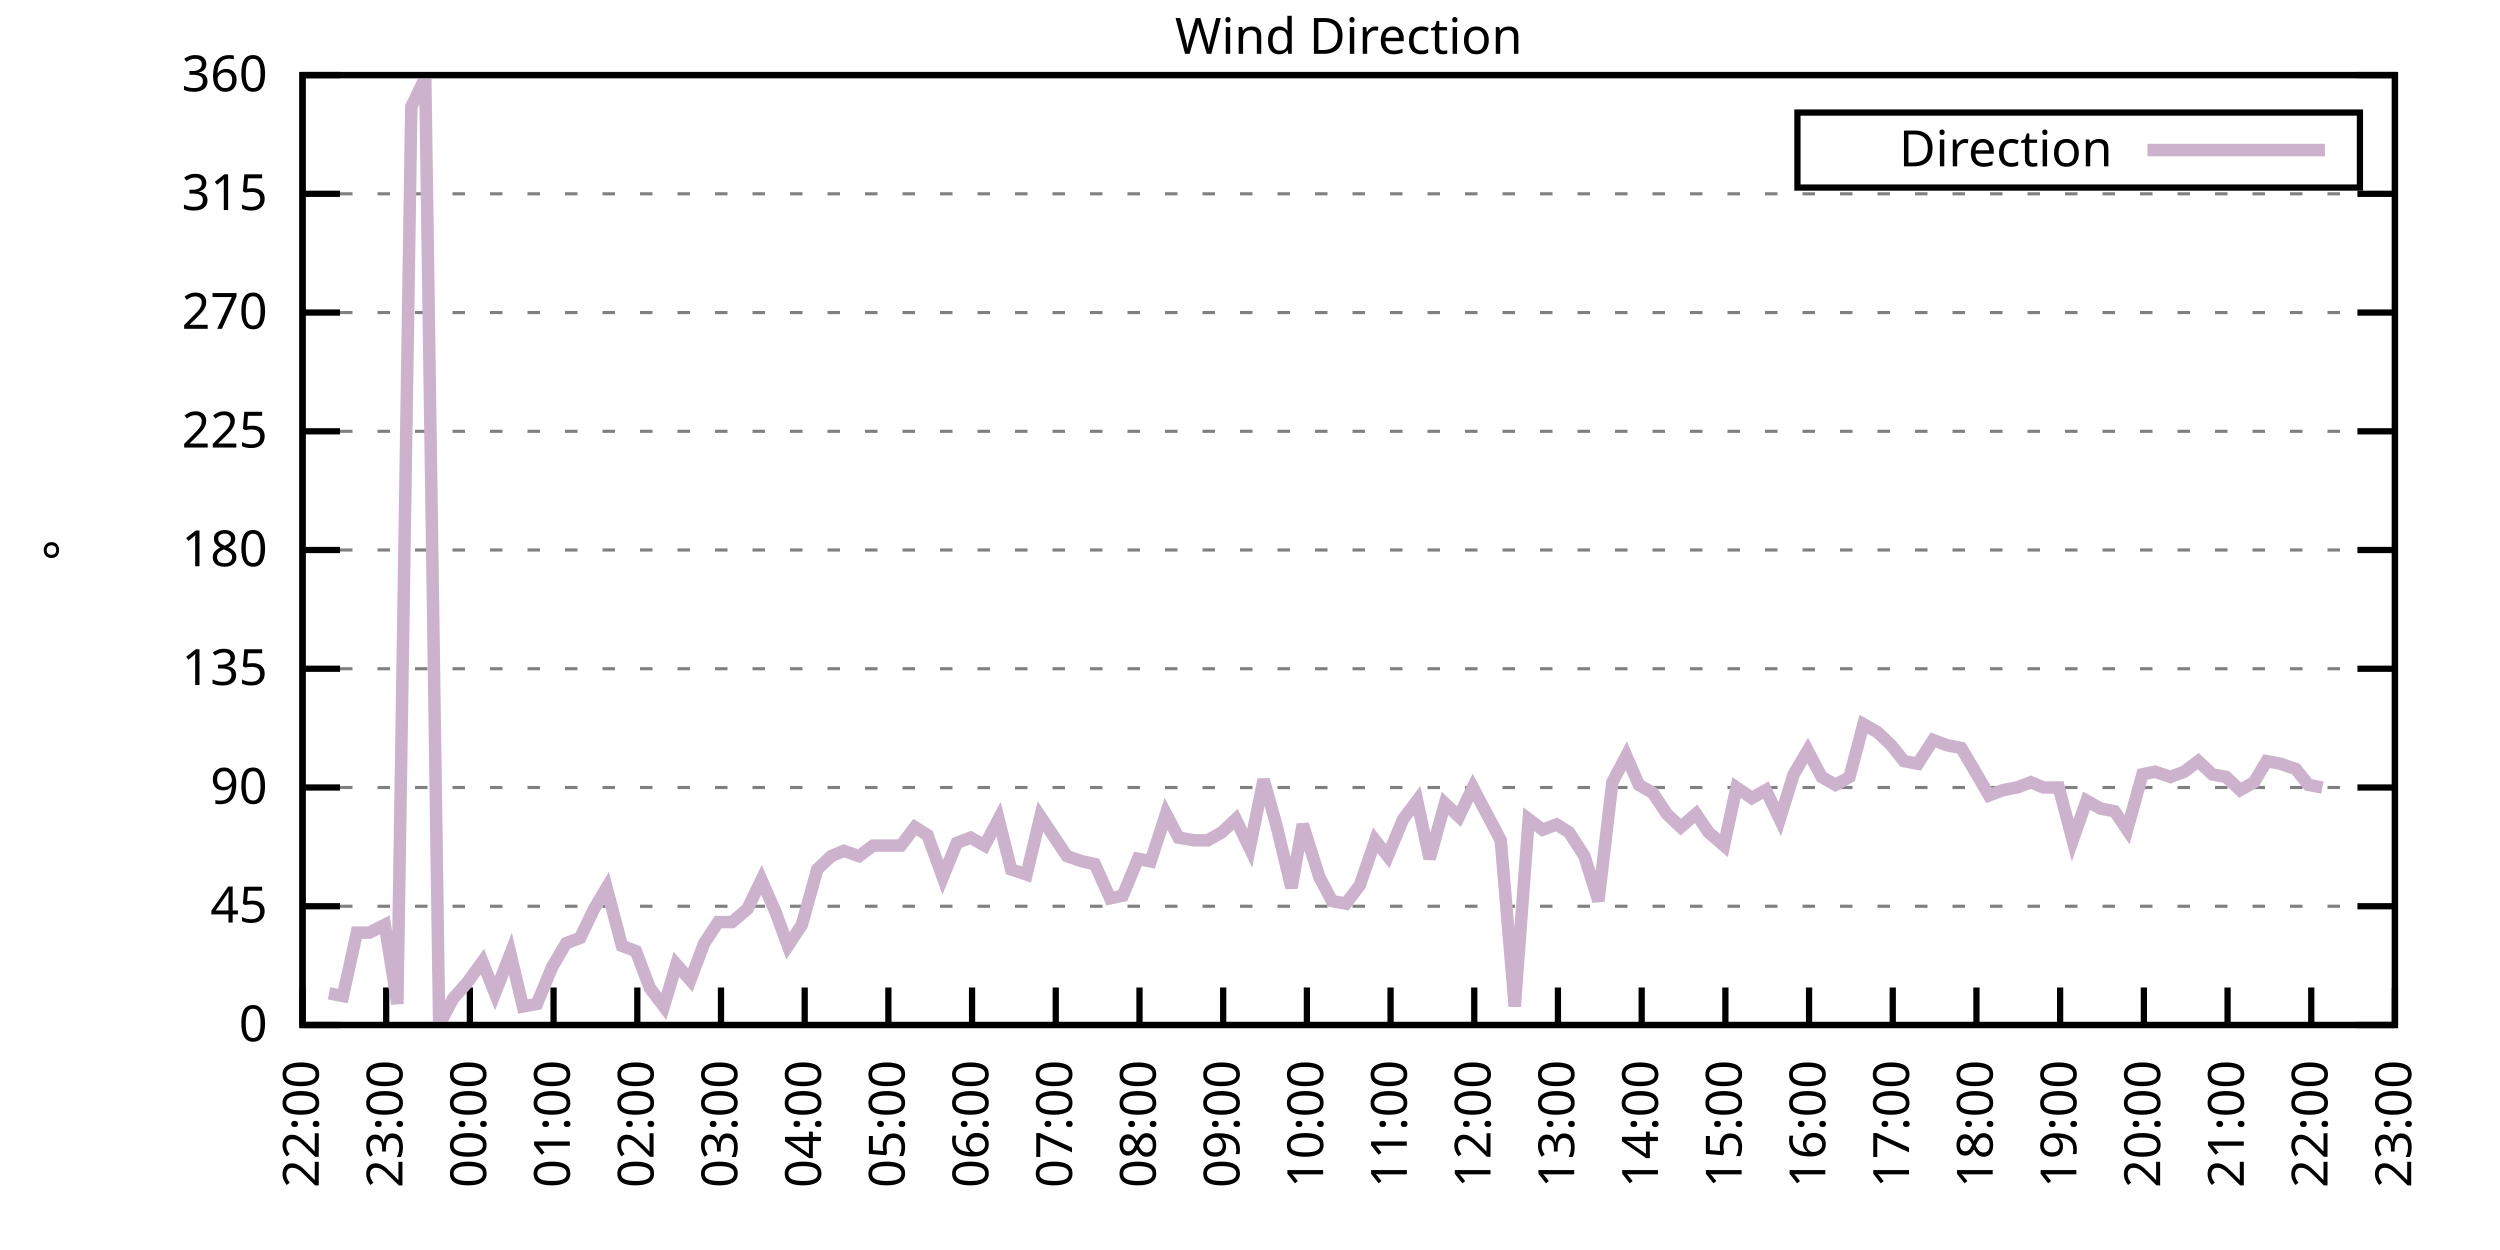
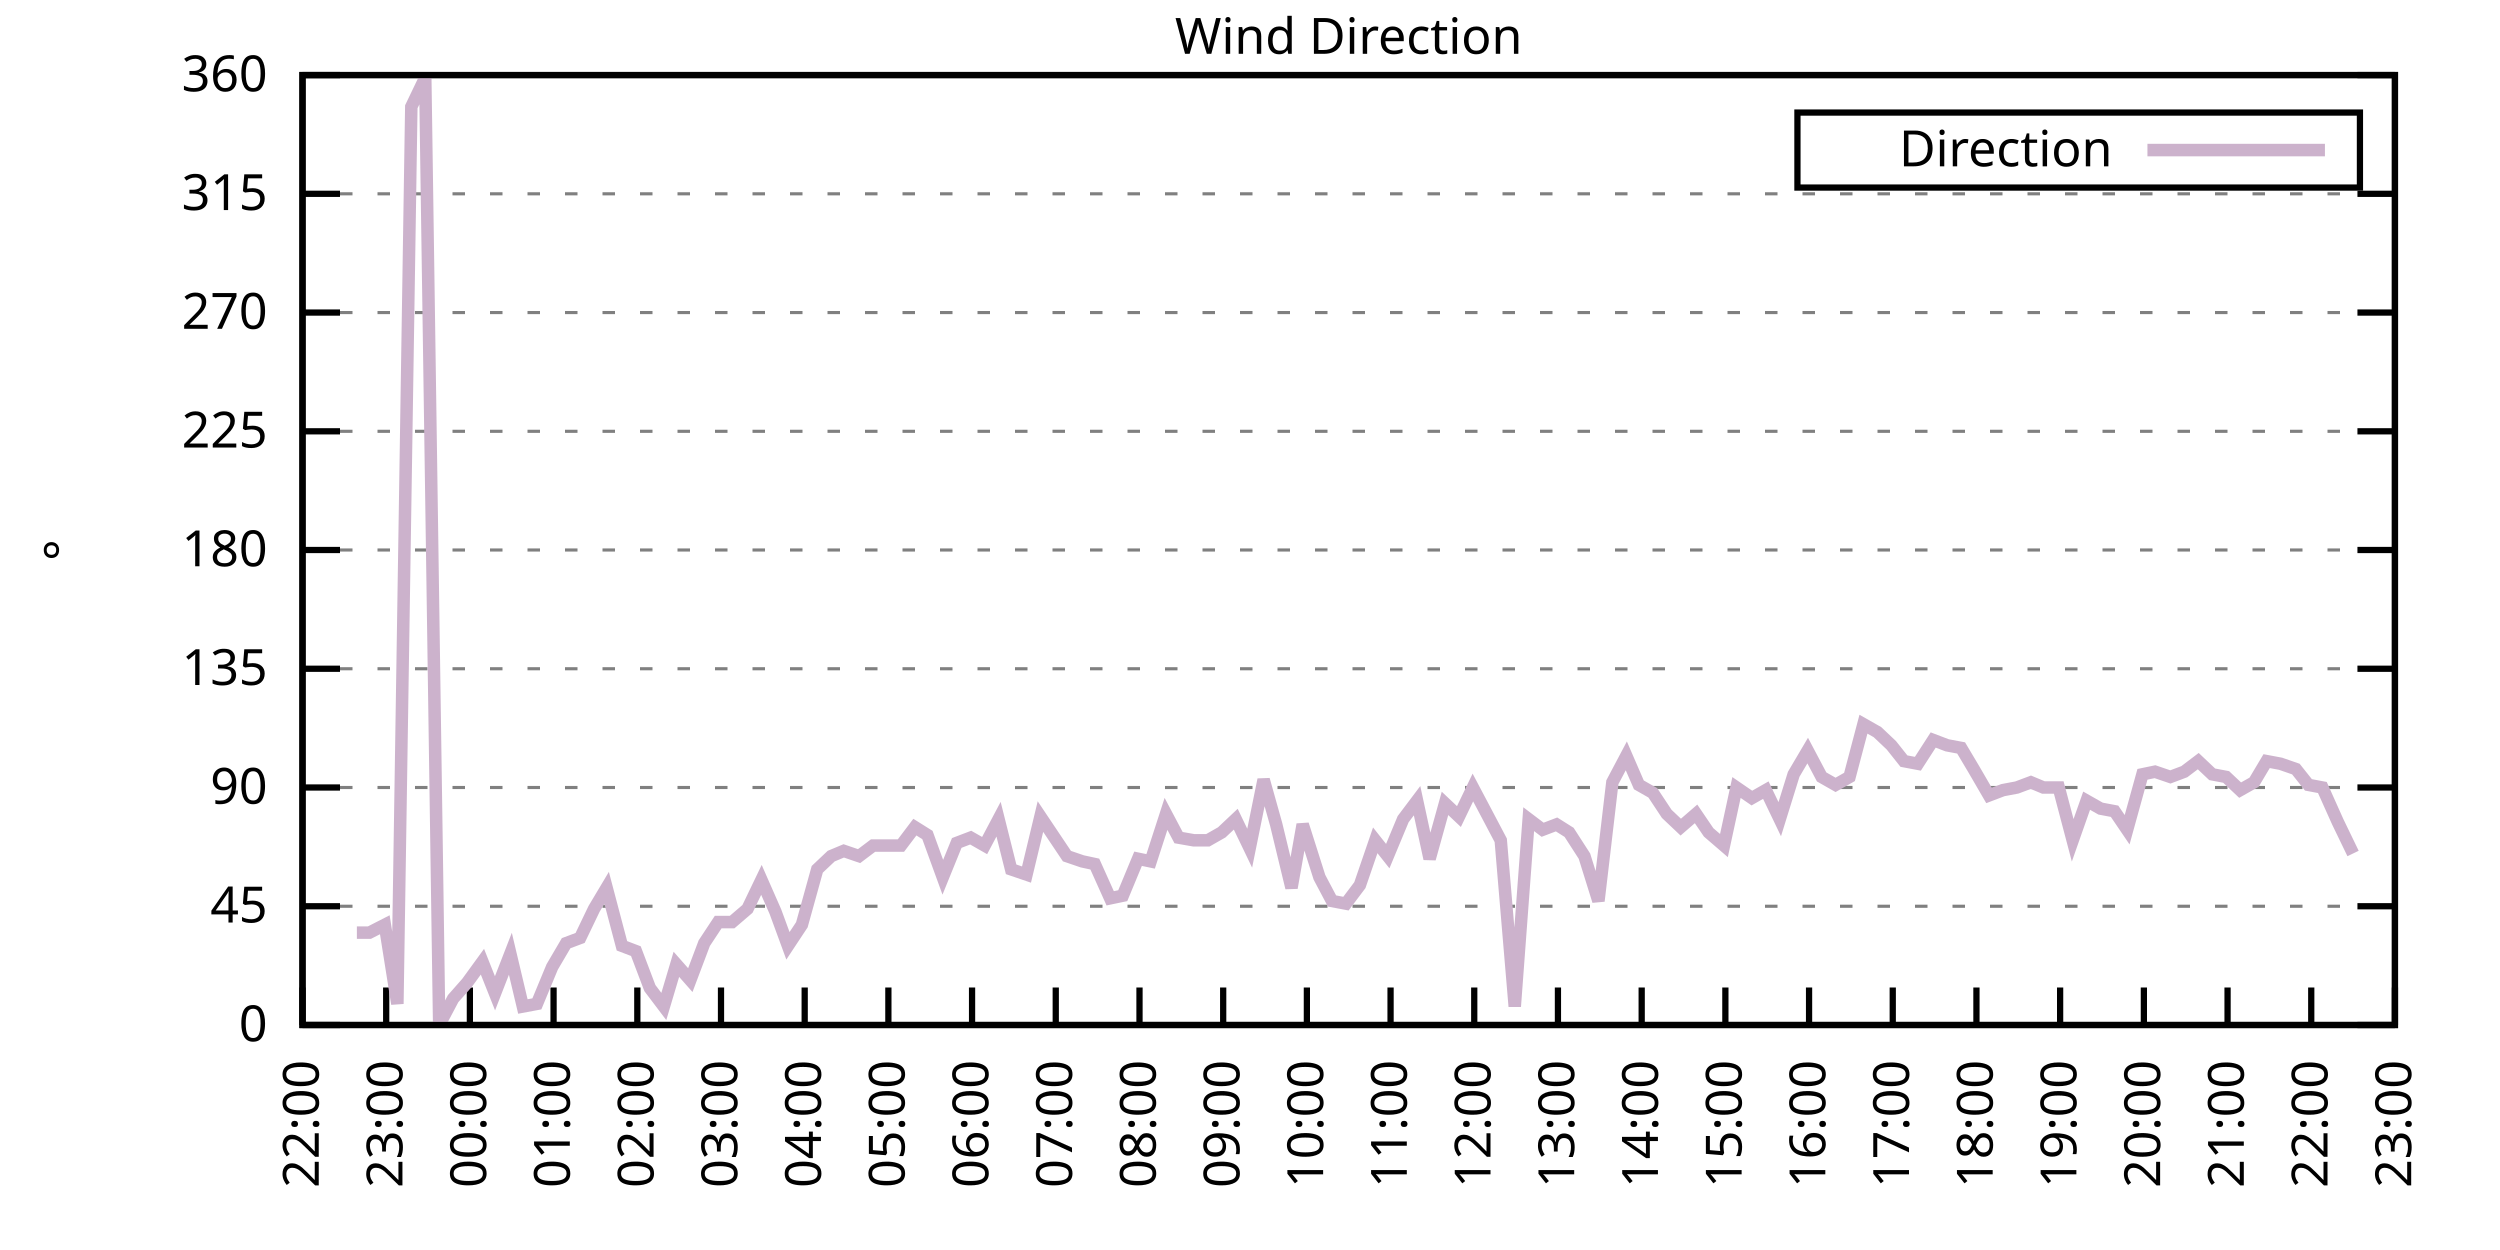
<svg xmlns="http://www.w3.org/2000/svg" xmlns:xlink="http://www.w3.org/1999/xlink" width="400" height="200" viewBox="0 0 400 200">
  <g id="gnuplot_canvas">
    <rect x="0" y="0" width="400" height="200" fill="none" />
    <defs>
      <circle id="gpDot" r="0.5" stroke-width="0.5" stroke="currentColor" />
      <path id="gpPt0" stroke-width="0.333" stroke="currentColor" d="M-1,0 h2 M0,-1 v2" />
      <path id="gpPt1" stroke-width="0.333" stroke="currentColor" d="M-1,-1 L1,1 M1,-1 L-1,1" />
      <path id="gpPt2" stroke-width="0.333" stroke="currentColor" d="M-1,0 L1,0 M0,-1 L0,1 M-1,-1 L1,1 M-1,1 L1,-1" />
      <rect id="gpPt3" stroke-width="0.333" stroke="currentColor" x="-1" y="-1" width="2" height="2" />
      <rect id="gpPt4" stroke-width="0.333" stroke="currentColor" fill="currentColor" x="-1" y="-1" width="2" height="2" />
      <circle id="gpPt5" stroke-width="0.333" stroke="currentColor" cx="0" cy="0" r="1" />
      <use xlink:href="#gpPt5" id="gpPt6" fill="currentColor" stroke="none" />
      <path id="gpPt7" stroke-width="0.333" stroke="currentColor" d="M0,-1.33 L-1.33,0.67 L1.33,0.67 z" />
      <use xlink:href="#gpPt7" id="gpPt8" fill="currentColor" stroke="none" />
      <use xlink:href="#gpPt7" id="gpPt9" stroke="currentColor" transform="rotate(180)" />
      <use xlink:href="#gpPt9" id="gpPt10" fill="currentColor" stroke="none" />
      <use xlink:href="#gpPt3" id="gpPt11" stroke="currentColor" transform="rotate(45)" />
      <use xlink:href="#gpPt11" id="gpPt12" fill="currentColor" stroke="none" />
      <path id="gpPt13" stroke-width="0.333" stroke="currentColor" d="M0,1.330 L1.265,0.411 L0.782,-1.067 L-0.782,-1.076 L-1.265,0.411 z" />
      <use xlink:href="#gpPt13" id="gpPt14" fill="currentColor" stroke="none" />
      <filter id="textbox" filterUnits="objectBoundingBox" x="0" y="0" height="1" width="1">
        <feFlood flood-color="white" flood-opacity="1" result="bgnd" />
        <feComposite in="SourceGraphic" in2="bgnd" operator="atop" />
      </filter>
      <filter id="greybox" filterUnits="objectBoundingBox" x="0" y="0" height="1" width="1">
        <feFlood flood-color="lightgrey" flood-opacity="1" result="grey" />
        <feComposite in="SourceGraphic" in2="grey" operator="atop" />
      </filter>
    </defs>
    <g fill="none" color="white" stroke="currentColor" stroke-width="1.00" stroke-linecap="butt" stroke-linejoin="miter">
</g>
    <g fill="none" color="black" stroke="currentColor" stroke-width="1.00" stroke-linecap="butt" stroke-linejoin="miter">
      <g stroke="none" shape-rendering="crispEdges">
        <polygon fill="rgb(255, 255, 255)" points="48.40,164.00 383.18,164.00 383.18,12.02 48.40,12.02 " />
      </g>
    </g>
    <g fill="none" color="black" stroke="currentColor" stroke-width="1.00" stroke-linecap="butt" stroke-linejoin="miter">
</g>
    <g fill="none" color="black" stroke="black" stroke-width="0.50" stroke-linecap="butt" stroke-linejoin="miter">
</g>
    <g fill="none" color="gray" stroke="currentColor" stroke-width="0.50" stroke-linecap="butt" stroke-linejoin="miter">
      <path stroke="gray" stroke-dasharray="2,4" class="gridline" d="M48.40,164.00 L383.19,164.00  " />
    </g>
    <g fill="none" color="gray" stroke="gray" stroke-width="1.00" stroke-linecap="butt" stroke-linejoin="miter">
</g>
    <g fill="none" color="black" stroke="currentColor" stroke-width="1.00" stroke-linecap="butt" stroke-linejoin="miter">
      <path stroke="black" d="M48.40,164.00 L54.40,164.00 M383.19,164.00 L377.19,164.00  " />
      <g transform="translate(42.80,166.60)" stroke="none" fill="black" font-family="Sans" font-size="8.00" text-anchor="end">
        <text>
          <tspan font-family="Sans"> 0</tspan>
        </text>
      </g>
    </g>
    <g fill="none" color="black" stroke="currentColor" stroke-width="1.00" stroke-linecap="butt" stroke-linejoin="miter">
</g>
    <g fill="none" color="black" stroke="black" stroke-width="0.50" stroke-linecap="butt" stroke-linejoin="miter">
</g>
    <g fill="none" color="gray" stroke="currentColor" stroke-width="0.50" stroke-linecap="butt" stroke-linejoin="miter">
      <path stroke="gray" stroke-dasharray="2,4" class="gridline" d="M48.40,145.00 L383.19,145.00  " />
    </g>
    <g fill="none" color="gray" stroke="gray" stroke-width="1.00" stroke-linecap="butt" stroke-linejoin="miter">
</g>
    <g fill="none" color="black" stroke="currentColor" stroke-width="1.00" stroke-linecap="butt" stroke-linejoin="miter">
      <path stroke="black" d="M48.40,145.00 L54.40,145.00 M383.19,145.00 L377.19,145.00  " />
      <g transform="translate(42.80,147.60)" stroke="none" fill="black" font-family="Sans" font-size="8.00" text-anchor="end">
        <text>
          <tspan font-family="Sans"> 45</tspan>
        </text>
      </g>
    </g>
    <g fill="none" color="black" stroke="currentColor" stroke-width="1.00" stroke-linecap="butt" stroke-linejoin="miter">
</g>
    <g fill="none" color="black" stroke="black" stroke-width="0.50" stroke-linecap="butt" stroke-linejoin="miter">
</g>
    <g fill="none" color="gray" stroke="currentColor" stroke-width="0.50" stroke-linecap="butt" stroke-linejoin="miter">
      <path stroke="gray" stroke-dasharray="2,4" class="gridline" d="M48.40,126.00 L383.19,126.00  " />
    </g>
    <g fill="none" color="gray" stroke="gray" stroke-width="1.00" stroke-linecap="butt" stroke-linejoin="miter">
</g>
    <g fill="none" color="black" stroke="currentColor" stroke-width="1.00" stroke-linecap="butt" stroke-linejoin="miter">
      <path stroke="black" d="M48.40,126.00 L54.40,126.00 M383.19,126.00 L377.19,126.00  " />
      <g transform="translate(42.80,128.60)" stroke="none" fill="black" font-family="Sans" font-size="8.00" text-anchor="end">
        <text>
          <tspan font-family="Sans"> 90</tspan>
        </text>
      </g>
    </g>
    <g fill="none" color="black" stroke="currentColor" stroke-width="1.00" stroke-linecap="butt" stroke-linejoin="miter">
</g>
    <g fill="none" color="black" stroke="black" stroke-width="0.50" stroke-linecap="butt" stroke-linejoin="miter">
</g>
    <g fill="none" color="gray" stroke="currentColor" stroke-width="0.50" stroke-linecap="butt" stroke-linejoin="miter">
      <path stroke="gray" stroke-dasharray="2,4" class="gridline" d="M48.40,107.00 L383.19,107.00  " />
    </g>
    <g fill="none" color="gray" stroke="gray" stroke-width="1.00" stroke-linecap="butt" stroke-linejoin="miter">
</g>
    <g fill="none" color="black" stroke="currentColor" stroke-width="1.00" stroke-linecap="butt" stroke-linejoin="miter">
      <path stroke="black" d="M48.40,107.00 L54.40,107.00 M383.19,107.00 L377.19,107.00  " />
      <g transform="translate(42.80,109.60)" stroke="none" fill="black" font-family="Sans" font-size="8.00" text-anchor="end">
        <text>
          <tspan font-family="Sans"> 135</tspan>
        </text>
      </g>
    </g>
    <g fill="none" color="black" stroke="currentColor" stroke-width="1.00" stroke-linecap="butt" stroke-linejoin="miter">
</g>
    <g fill="none" color="black" stroke="black" stroke-width="0.50" stroke-linecap="butt" stroke-linejoin="miter">
</g>
    <g fill="none" color="gray" stroke="currentColor" stroke-width="0.50" stroke-linecap="butt" stroke-linejoin="miter">
      <path stroke="gray" stroke-dasharray="2,4" class="gridline" d="M48.40,88.00 L383.19,88.00  " />
    </g>
    <g fill="none" color="gray" stroke="gray" stroke-width="1.00" stroke-linecap="butt" stroke-linejoin="miter">
</g>
    <g fill="none" color="black" stroke="currentColor" stroke-width="1.00" stroke-linecap="butt" stroke-linejoin="miter">
      <path stroke="black" d="M48.40,88.00 L54.40,88.00 M383.19,88.00 L377.19,88.00  " />
      <g transform="translate(42.80,90.60)" stroke="none" fill="black" font-family="Sans" font-size="8.00" text-anchor="end">
        <text>
          <tspan font-family="Sans"> 180</tspan>
        </text>
      </g>
    </g>
    <g fill="none" color="black" stroke="currentColor" stroke-width="1.00" stroke-linecap="butt" stroke-linejoin="miter">
</g>
    <g fill="none" color="black" stroke="black" stroke-width="0.50" stroke-linecap="butt" stroke-linejoin="miter">
</g>
    <g fill="none" color="gray" stroke="currentColor" stroke-width="0.50" stroke-linecap="butt" stroke-linejoin="miter">
      <path stroke="gray" stroke-dasharray="2,4" class="gridline" d="M48.40,69.01 L383.19,69.01  " />
    </g>
    <g fill="none" color="gray" stroke="gray" stroke-width="1.00" stroke-linecap="butt" stroke-linejoin="miter">
</g>
    <g fill="none" color="black" stroke="currentColor" stroke-width="1.00" stroke-linecap="butt" stroke-linejoin="miter">
      <path stroke="black" d="M48.40,69.01 L54.40,69.01 M383.19,69.01 L377.19,69.01  " />
      <g transform="translate(42.80,71.61)" stroke="none" fill="black" font-family="Sans" font-size="8.00" text-anchor="end">
        <text>
          <tspan font-family="Sans"> 225</tspan>
        </text>
      </g>
    </g>
    <g fill="none" color="black" stroke="currentColor" stroke-width="1.00" stroke-linecap="butt" stroke-linejoin="miter">
</g>
    <g fill="none" color="black" stroke="black" stroke-width="0.50" stroke-linecap="butt" stroke-linejoin="miter">
</g>
    <g fill="none" color="gray" stroke="currentColor" stroke-width="0.50" stroke-linecap="butt" stroke-linejoin="miter">
      <path stroke="gray" stroke-dasharray="2,4" class="gridline" d="M48.40,50.01 L383.19,50.01  " />
    </g>
    <g fill="none" color="gray" stroke="gray" stroke-width="1.00" stroke-linecap="butt" stroke-linejoin="miter">
</g>
    <g fill="none" color="black" stroke="currentColor" stroke-width="1.00" stroke-linecap="butt" stroke-linejoin="miter">
      <path stroke="black" d="M48.40,50.01 L54.40,50.01 M383.19,50.01 L377.19,50.01  " />
      <g transform="translate(42.80,52.61)" stroke="none" fill="black" font-family="Sans" font-size="8.00" text-anchor="end">
        <text>
          <tspan font-family="Sans"> 270</tspan>
        </text>
      </g>
    </g>
    <g fill="none" color="black" stroke="currentColor" stroke-width="1.00" stroke-linecap="butt" stroke-linejoin="miter">
</g>
    <g fill="none" color="black" stroke="black" stroke-width="0.50" stroke-linecap="butt" stroke-linejoin="miter">
</g>
    <g fill="none" color="gray" stroke="currentColor" stroke-width="0.50" stroke-linecap="butt" stroke-linejoin="miter">
      <path stroke="gray" stroke-dasharray="2,4" class="gridline" d="M48.40,31.01 L383.19,31.01  " />
    </g>
    <g fill="none" color="gray" stroke="gray" stroke-width="1.00" stroke-linecap="butt" stroke-linejoin="miter">
</g>
    <g fill="none" color="black" stroke="currentColor" stroke-width="1.00" stroke-linecap="butt" stroke-linejoin="miter">
      <path stroke="black" d="M48.40,31.01 L54.40,31.01 M383.19,31.01 L377.19,31.01  " />
      <g transform="translate(42.80,33.61)" stroke="none" fill="black" font-family="Sans" font-size="8.00" text-anchor="end">
        <text>
          <tspan font-family="Sans"> 315</tspan>
        </text>
      </g>
    </g>
    <g fill="none" color="black" stroke="currentColor" stroke-width="1.00" stroke-linecap="butt" stroke-linejoin="miter">
</g>
    <g fill="none" color="black" stroke="black" stroke-width="0.50" stroke-linecap="butt" stroke-linejoin="miter">
</g>
    <g fill="none" color="gray" stroke="currentColor" stroke-width="0.50" stroke-linecap="butt" stroke-linejoin="miter">
      <path stroke="gray" stroke-dasharray="2,4" class="gridline" d="M48.40,12.01 L383.19,12.01  " />
    </g>
    <g fill="none" color="gray" stroke="gray" stroke-width="1.00" stroke-linecap="butt" stroke-linejoin="miter">
</g>
    <g fill="none" color="black" stroke="currentColor" stroke-width="1.00" stroke-linecap="butt" stroke-linejoin="miter">
      <path stroke="black" d="M48.40,12.01 L54.40,12.01 M383.19,12.01 L377.19,12.01  " />
      <g transform="translate(42.80,14.61)" stroke="none" fill="black" font-family="Sans" font-size="8.00" text-anchor="end">
        <text>
          <tspan font-family="Sans"> 360</tspan>
        </text>
      </g>
    </g>
    <g fill="none" color="black" stroke="currentColor" stroke-width="1.00" stroke-linecap="butt" stroke-linejoin="miter">
      <path stroke="black" d="M48.40,164.00 L48.40,158.00  " />
      <g transform="translate(51.00,169.60) rotate(270.00)" stroke="none" fill="black" font-family="Sans" font-size="8.00" text-anchor="end">
        <text>
          <tspan font-family="Sans">22:00</tspan>
        </text>
      </g>
    </g>
    <g fill="none" color="black" stroke="currentColor" stroke-width="1.00" stroke-linecap="butt" stroke-linejoin="miter">
      <path stroke="black" d="M61.79,164.00 L61.79,158.00  " />
      <g transform="translate(64.39,169.60) rotate(270.00)" stroke="none" fill="black" font-family="Sans" font-size="8.00" text-anchor="end">
        <text>
          <tspan font-family="Sans">23:00</tspan>
        </text>
      </g>
    </g>
    <g fill="none" color="black" stroke="currentColor" stroke-width="1.00" stroke-linecap="butt" stroke-linejoin="miter">
      <path stroke="black" d="M75.18,164.00 L75.18,158.00  " />
      <g transform="translate(77.78,169.60) rotate(270.00)" stroke="none" fill="black" font-family="Sans" font-size="8.00" text-anchor="end">
        <text>
          <tspan font-family="Sans">00:00</tspan>
        </text>
      </g>
    </g>
    <g fill="none" color="black" stroke="currentColor" stroke-width="1.00" stroke-linecap="butt" stroke-linejoin="miter">
      <path stroke="black" d="M88.57,164.00 L88.57,158.00  " />
      <g transform="translate(91.17,169.60) rotate(270.00)" stroke="none" fill="black" font-family="Sans" font-size="8.00" text-anchor="end">
        <text>
          <tspan font-family="Sans">01:00</tspan>
        </text>
      </g>
    </g>
    <g fill="none" color="black" stroke="currentColor" stroke-width="1.00" stroke-linecap="butt" stroke-linejoin="miter">
      <path stroke="black" d="M101.97,164.00 L101.97,158.00  " />
      <g transform="translate(104.57,169.60) rotate(270.00)" stroke="none" fill="black" font-family="Sans" font-size="8.00" text-anchor="end">
        <text>
          <tspan font-family="Sans">02:00</tspan>
        </text>
      </g>
    </g>
    <g fill="none" color="black" stroke="currentColor" stroke-width="1.00" stroke-linecap="butt" stroke-linejoin="miter">
      <path stroke="black" d="M115.36,164.00 L115.36,158.00  " />
      <g transform="translate(117.96,169.60) rotate(270.00)" stroke="none" fill="black" font-family="Sans" font-size="8.00" text-anchor="end">
        <text>
          <tspan font-family="Sans">03:00</tspan>
        </text>
      </g>
    </g>
    <g fill="none" color="black" stroke="currentColor" stroke-width="1.00" stroke-linecap="butt" stroke-linejoin="miter">
      <path stroke="black" d="M128.75,164.00 L128.75,158.00  " />
      <g transform="translate(131.35,169.60) rotate(270.00)" stroke="none" fill="black" font-family="Sans" font-size="8.00" text-anchor="end">
        <text>
          <tspan font-family="Sans">04:00</tspan>
        </text>
      </g>
    </g>
    <g fill="none" color="black" stroke="currentColor" stroke-width="1.00" stroke-linecap="butt" stroke-linejoin="miter">
      <path stroke="black" d="M142.14,164.00 L142.14,158.00  " />
      <g transform="translate(144.74,169.60) rotate(270.00)" stroke="none" fill="black" font-family="Sans" font-size="8.00" text-anchor="end">
        <text>
          <tspan font-family="Sans">05:00</tspan>
        </text>
      </g>
    </g>
    <g fill="none" color="black" stroke="currentColor" stroke-width="1.00" stroke-linecap="butt" stroke-linejoin="miter">
      <path stroke="black" d="M155.53,164.00 L155.53,158.00  " />
      <g transform="translate(158.13,169.60) rotate(270.00)" stroke="none" fill="black" font-family="Sans" font-size="8.00" text-anchor="end">
        <text>
          <tspan font-family="Sans">06:00</tspan>
        </text>
      </g>
    </g>
    <g fill="none" color="black" stroke="currentColor" stroke-width="1.00" stroke-linecap="butt" stroke-linejoin="miter">
      <path stroke="black" d="M168.92,164.00 L168.92,158.00  " />
      <g transform="translate(171.52,169.60) rotate(270.00)" stroke="none" fill="black" font-family="Sans" font-size="8.00" text-anchor="end">
        <text>
          <tspan font-family="Sans">07:00</tspan>
        </text>
      </g>
    </g>
    <g fill="none" color="black" stroke="currentColor" stroke-width="1.00" stroke-linecap="butt" stroke-linejoin="miter">
      <path stroke="black" d="M182.32,164.00 L182.32,158.00  " />
      <g transform="translate(184.92,169.60) rotate(270.00)" stroke="none" fill="black" font-family="Sans" font-size="8.00" text-anchor="end">
        <text>
          <tspan font-family="Sans">08:00</tspan>
        </text>
      </g>
    </g>
    <g fill="none" color="black" stroke="currentColor" stroke-width="1.00" stroke-linecap="butt" stroke-linejoin="miter">
      <path stroke="black" d="M195.71,164.00 L195.71,158.00  " />
      <g transform="translate(198.31,169.60) rotate(270.00)" stroke="none" fill="black" font-family="Sans" font-size="8.00" text-anchor="end">
        <text>
          <tspan font-family="Sans">09:00</tspan>
        </text>
      </g>
    </g>
    <g fill="none" color="black" stroke="currentColor" stroke-width="1.00" stroke-linecap="butt" stroke-linejoin="miter">
      <path stroke="black" d="M209.10,164.00 L209.10,158.00  " />
      <g transform="translate(211.70,169.60) rotate(270.00)" stroke="none" fill="black" font-family="Sans" font-size="8.00" text-anchor="end">
        <text>
          <tspan font-family="Sans">10:00</tspan>
        </text>
      </g>
    </g>
    <g fill="none" color="black" stroke="currentColor" stroke-width="1.00" stroke-linecap="butt" stroke-linejoin="miter">
      <path stroke="black" d="M222.49,164.00 L222.49,158.00  " />
      <g transform="translate(225.09,169.60) rotate(270.00)" stroke="none" fill="black" font-family="Sans" font-size="8.00" text-anchor="end">
        <text>
          <tspan font-family="Sans">11:00</tspan>
        </text>
      </g>
    </g>
    <g fill="none" color="black" stroke="currentColor" stroke-width="1.00" stroke-linecap="butt" stroke-linejoin="miter">
      <path stroke="black" d="M235.88,164.00 L235.88,158.00  " />
      <g transform="translate(238.48,169.60) rotate(270.00)" stroke="none" fill="black" font-family="Sans" font-size="8.00" text-anchor="end">
        <text>
          <tspan font-family="Sans">12:00</tspan>
        </text>
      </g>
    </g>
    <g fill="none" color="black" stroke="currentColor" stroke-width="1.00" stroke-linecap="butt" stroke-linejoin="miter">
      <path stroke="black" d="M249.27,164.00 L249.27,158.00  " />
      <g transform="translate(251.87,169.60) rotate(270.00)" stroke="none" fill="black" font-family="Sans" font-size="8.00" text-anchor="end">
        <text>
          <tspan font-family="Sans">13:00</tspan>
        </text>
      </g>
    </g>
    <g fill="none" color="black" stroke="currentColor" stroke-width="1.00" stroke-linecap="butt" stroke-linejoin="miter">
      <path stroke="black" d="M262.67,164.00 L262.67,158.00  " />
      <g transform="translate(265.27,169.60) rotate(270.00)" stroke="none" fill="black" font-family="Sans" font-size="8.00" text-anchor="end">
        <text>
          <tspan font-family="Sans">14:00</tspan>
        </text>
      </g>
    </g>
    <g fill="none" color="black" stroke="currentColor" stroke-width="1.00" stroke-linecap="butt" stroke-linejoin="miter">
      <path stroke="black" d="M276.06,164.00 L276.06,158.00  " />
      <g transform="translate(278.66,169.60) rotate(270.00)" stroke="none" fill="black" font-family="Sans" font-size="8.00" text-anchor="end">
        <text>
          <tspan font-family="Sans">15:00</tspan>
        </text>
      </g>
    </g>
    <g fill="none" color="black" stroke="currentColor" stroke-width="1.00" stroke-linecap="butt" stroke-linejoin="miter">
      <path stroke="black" d="M289.45,164.00 L289.45,158.00  " />
      <g transform="translate(292.05,169.60) rotate(270.00)" stroke="none" fill="black" font-family="Sans" font-size="8.00" text-anchor="end">
        <text>
          <tspan font-family="Sans">16:00</tspan>
        </text>
      </g>
    </g>
    <g fill="none" color="black" stroke="currentColor" stroke-width="1.00" stroke-linecap="butt" stroke-linejoin="miter">
      <path stroke="black" d="M302.84,164.00 L302.84,158.00  " />
      <g transform="translate(305.44,169.60) rotate(270.00)" stroke="none" fill="black" font-family="Sans" font-size="8.00" text-anchor="end">
        <text>
          <tspan font-family="Sans">17:00</tspan>
        </text>
      </g>
    </g>
    <g fill="none" color="black" stroke="currentColor" stroke-width="1.00" stroke-linecap="butt" stroke-linejoin="miter">
      <path stroke="black" d="M316.23,164.00 L316.23,158.00  " />
      <g transform="translate(318.83,169.60) rotate(270.00)" stroke="none" fill="black" font-family="Sans" font-size="8.00" text-anchor="end">
        <text>
          <tspan font-family="Sans">18:00</tspan>
        </text>
      </g>
    </g>
    <g fill="none" color="black" stroke="currentColor" stroke-width="1.00" stroke-linecap="butt" stroke-linejoin="miter">
      <path stroke="black" d="M329.62,164.00 L329.62,158.00  " />
      <g transform="translate(332.22,169.60) rotate(270.00)" stroke="none" fill="black" font-family="Sans" font-size="8.00" text-anchor="end">
        <text>
          <tspan font-family="Sans">19:00</tspan>
        </text>
      </g>
    </g>
    <g fill="none" color="black" stroke="currentColor" stroke-width="1.00" stroke-linecap="butt" stroke-linejoin="miter">
      <path stroke="black" d="M343.02,164.00 L343.02,158.00  " />
      <g transform="translate(345.62,169.60) rotate(270.00)" stroke="none" fill="black" font-family="Sans" font-size="8.00" text-anchor="end">
        <text>
          <tspan font-family="Sans">20:00</tspan>
        </text>
      </g>
    </g>
    <g fill="none" color="black" stroke="currentColor" stroke-width="1.00" stroke-linecap="butt" stroke-linejoin="miter">
      <path stroke="black" d="M356.41,164.00 L356.41,158.00  " />
      <g transform="translate(359.01,169.60) rotate(270.00)" stroke="none" fill="black" font-family="Sans" font-size="8.00" text-anchor="end">
        <text>
          <tspan font-family="Sans">21:00</tspan>
        </text>
      </g>
    </g>
    <g fill="none" color="black" stroke="currentColor" stroke-width="1.00" stroke-linecap="butt" stroke-linejoin="miter">
      <path stroke="black" d="M369.80,164.00 L369.80,158.00  " />
      <g transform="translate(372.40,169.60) rotate(270.00)" stroke="none" fill="black" font-family="Sans" font-size="8.00" text-anchor="end">
        <text>
          <tspan font-family="Sans">22:00</tspan>
        </text>
      </g>
    </g>
    <g fill="none" color="black" stroke="currentColor" stroke-width="1.00" stroke-linecap="butt" stroke-linejoin="miter">
      <path stroke="black" d="M383.19,164.00 L383.19,158.00  " />
      <g transform="translate(385.79,169.60) rotate(270.00)" stroke="none" fill="black" font-family="Sans" font-size="8.00" text-anchor="end">
        <text>
          <tspan font-family="Sans">23:00</tspan>
        </text>
      </g>
    </g>
    <g fill="none" color="black" stroke="currentColor" stroke-width="1.00" stroke-linecap="butt" stroke-linejoin="miter">
</g>
    <g fill="none" color="black" stroke="currentColor" stroke-width="1.00" stroke-linecap="butt" stroke-linejoin="miter">
      <path stroke="black" d="M48.40,12.01 L48.40,164.00 L383.19,164.00 L383.19,12.01 L48.40,12.01 Z  " />
    </g>
    <g fill="none" color="black" stroke="currentColor" stroke-width="1.00" stroke-linecap="butt" stroke-linejoin="miter">
</g>
    <g fill="none" color="black" stroke="currentColor" stroke-width="1.00" stroke-linecap="butt" stroke-linejoin="miter">
      <path stroke="black" d="M287.59,30.01 L287.59,18.01 L377.59,18.01 L377.59,30.01 L287.59,30.01 Z  " />
    </g>
    <g id="Wind_direction_plot_1">
      <g fill="none" color="white" stroke="black" stroke-width="2.00" stroke-linecap="butt" stroke-linejoin="miter">
</g>
      <g fill="none" color="black" stroke="currentColor" stroke-width="2.00" stroke-linecap="butt" stroke-linejoin="miter">
        <g transform="translate(337.99,26.61)" stroke="none" fill="black" font-family="Sans" font-size="8.00" text-anchor="end">
          <text>
            <tspan font-family="Sans">Direction</tspan>
          </text>
        </g>
      </g>
      <g fill="none" color="black" stroke="currentColor" stroke-width="2.00" stroke-linecap="butt" stroke-linejoin="miter">
-         <path stroke="rgb(204, 178, 204)" d="M343.59,24.01 L371.99,24.01 M52.64,158.93 L54.87,159.36 L57.10,149.22 L59.11,149.22 L61.57,147.96 L63.58,160.62   L65.81,17.08 L68.04,12.43 L70.27,164.00 L72.50,159.78 L74.74,157.24 L77.19,153.87 L79.20,158.93 L81.66,152.60   L83.66,161.04 L85.90,160.62 L88.35,154.71 L90.58,150.91 L92.82,150.07 L95.05,145.42 L97.06,142.05 L99.51,151.33   L101.74,152.18 L103.98,158.09 L106.21,161.04 L108.22,154.29 L110.45,156.82 L112.68,150.91 L114.91,147.53 L117.14,147.53   L119.60,145.42 L121.83,140.78 L124.06,145.85 L126.07,151.33 L128.30,147.96 L130.76,139.09 L132.99,136.98 L135.00,136.14   L137.45,136.98 L139.69,135.29 L144.15,135.29 L146.38,132.34 L148.39,133.60 L150.85,140.36 L153.08,134.87 L155.31,134.02   L157.54,135.29 L159.77,131.07 L161.78,139.09 L164.24,139.93 L166.47,130.65 L170.71,136.98 L173.17,137.82 L175.17,138.25   L177.63,143.73 L179.64,143.31 L182.09,137.40 L184.10,137.82 L186.56,130.22 L188.57,134.02 L191.02,134.45 L193.25,134.45   L195.48,133.18 L197.72,131.07 L199.95,135.71 L202.18,124.74 L204.19,131.91 L206.64,142.05 L208.43,131.91 L211.11,140.36   L213.12,144.16 L215.35,144.58 L217.58,141.62 L220.04,134.45 L222.04,136.98 L224.50,131.07 L226.73,128.11 L228.74,137.40   L231.20,128.54 L233.43,130.65 L235.66,126.00 L237.89,130.22 L240.12,134.45 L242.36,161.04 L244.59,131.07 L246.82,132.76   L249.05,131.91 L251.06,133.18 L253.51,136.98 L255.75,144.16 L257.98,125.16 L260.21,120.94 L262.22,125.58 L264.45,126.85   L266.68,130.22 L268.92,132.34 L271.37,130.22 L273.38,133.18 L275.83,135.29 L277.84,126.00 L280.30,127.69 L282.53,126.42   L284.76,131.07 L286.99,123.89 L289.23,120.09 L291.46,124.31 L293.69,125.58 L295.92,124.31 L298.15,115.87 L300.39,117.14   L302.62,119.25 L304.63,121.78 L306.86,122.20 L309.31,118.40 L311.54,119.25 L313.78,119.67 L315.79,123.05 L318.24,127.27   L320.47,126.42 L322.70,126.00 L324.94,125.16 L326.95,126.00 L329.40,126.00 L331.63,134.45 L333.86,128.11 L336.10,129.38   L338.33,129.80 L340.34,132.76 L342.79,123.89 L344.80,123.47 L347.26,124.31 L349.49,123.47 L351.72,121.78 L353.95,123.89   L356.18,124.31 L358.42,126.42 L360.65,125.16 L362.66,121.78 L364.89,122.20 L367.34,123.05 L369.35,125.58 L371.58,126.00    " />
+         <path stroke="rgb(204, 178, 204)" d="M343.59,24.01 L371.99,24.01 M57.10,149.22 L59.11,149.22 L61.57,147.96 L63.58,160.62 L65.81,17.08 L68.04,12.43   L70.27,164.00 L72.50,159.78 L74.74,157.24 L77.19,153.87 L79.20,158.93 L81.66,152.60 L83.66,161.04 L85.90,160.62   L88.35,154.71 L90.58,150.91 L92.82,150.07 L95.05,145.42 L97.06,142.05 L99.51,151.33 L101.74,152.18 L103.98,158.09   L106.21,161.04 L108.22,154.29 L110.45,156.82 L112.68,150.91 L114.91,147.53 L117.14,147.53 L119.60,145.42 L121.83,140.78   L124.06,145.85 L126.07,151.33 L128.30,147.96 L130.76,139.09 L132.99,136.98 L135.00,136.14 L137.45,136.98 L139.69,135.29   L144.15,135.29 L146.38,132.34 L148.39,133.60 L150.85,140.36 L153.08,134.87 L155.31,134.02 L157.54,135.29 L159.77,131.07   L161.78,139.09 L164.24,139.93 L166.47,130.65 L170.71,136.98 L173.17,137.82 L175.17,138.25 L177.63,143.73 L179.64,143.31   L182.09,137.40 L184.10,137.82 L186.56,130.22 L188.57,134.02 L191.02,134.45 L193.25,134.45 L195.48,133.18 L197.72,131.07   L199.95,135.71 L202.18,124.74 L204.19,131.91 L206.64,142.05 L208.43,131.91 L211.11,140.36 L213.12,144.16 L215.35,144.58   L217.58,141.62 L220.04,134.45 L222.04,136.98 L224.50,131.07 L226.73,128.11 L228.74,137.40 L231.20,128.54 L233.43,130.65   L235.66,126.00 L237.89,130.22 L240.12,134.45 L242.36,161.04 L244.59,131.07 L246.82,132.76 L249.05,131.91 L251.06,133.18   L253.51,136.98 L255.75,144.16 L257.98,125.16 L260.21,120.94 L262.22,125.58 L264.45,126.85 L266.68,130.22 L268.92,132.34   L271.37,130.22 L273.38,133.18 L275.83,135.29 L277.84,126.00 L280.30,127.69 L282.53,126.42 L284.76,131.07 L286.99,123.89   L289.23,120.09 L291.46,124.31 L293.69,125.58 L295.92,124.31 L298.15,115.87 L300.39,117.14 L302.62,119.25 L304.63,121.78   L306.86,122.20 L309.31,118.40 L311.54,119.25 L313.78,119.67 L315.79,123.05 L318.24,127.27 L320.47,126.42 L322.70,126.00   L324.94,125.16 L326.95,126.00 L329.40,126.00 L331.63,134.45 L333.86,128.11 L336.10,129.38 L338.33,129.80 L340.34,132.76   L342.79,123.89 L344.80,123.47 L347.26,124.31 L349.49,123.47 L351.72,121.78 L353.95,123.89 L356.18,124.31 L358.42,126.42   L360.65,125.16 L362.66,121.78 L364.89,122.20 L367.34,123.05 L369.35,125.58 L371.58,126.00 L374.04,131.49 L376.49,136.56    " />
      </g>
    </g>
    <g fill="none" color="black" stroke="currentColor" stroke-width="2.00" stroke-linecap="butt" stroke-linejoin="miter">
</g>
    <g fill="none" color="black" stroke="black" stroke-width="1.00" stroke-linecap="butt" stroke-linejoin="miter">
</g>
    <g fill="none" color="black" stroke="currentColor" stroke-width="1.00" stroke-linecap="butt" stroke-linejoin="miter">
      <path stroke="black" d="M48.40,12.01 L48.40,164.00 L383.19,164.00 L383.19,12.01 L48.40,12.01 Z  " />
      <g transform="translate(12.80,88.01) rotate(270.00)" stroke="none" fill="black" font-family="Sans" font-size="8.00" text-anchor="middle">
        <text>
          <tspan font-family="Sans">°</tspan>
        </text>
      </g>
    </g>
    <g fill="none" color="black" stroke="currentColor" stroke-width="1.00" stroke-linecap="butt" stroke-linejoin="miter">
</g>
    <g fill="none" color="black" stroke="currentColor" stroke-width="1.00" stroke-linecap="butt" stroke-linejoin="miter">
      <g transform="translate(215.79,8.61)" stroke="none" fill="black" font-family="Sans" font-size="8.00" text-anchor="middle">
        <text>
          <tspan font-family="Sans">Wind Direction</tspan>
        </text>
      </g>
    </g>
    <g fill="none" color="black" stroke="currentColor" stroke-width="1.00" stroke-linecap="butt" stroke-linejoin="miter">
</g>
  </g>
</svg>
